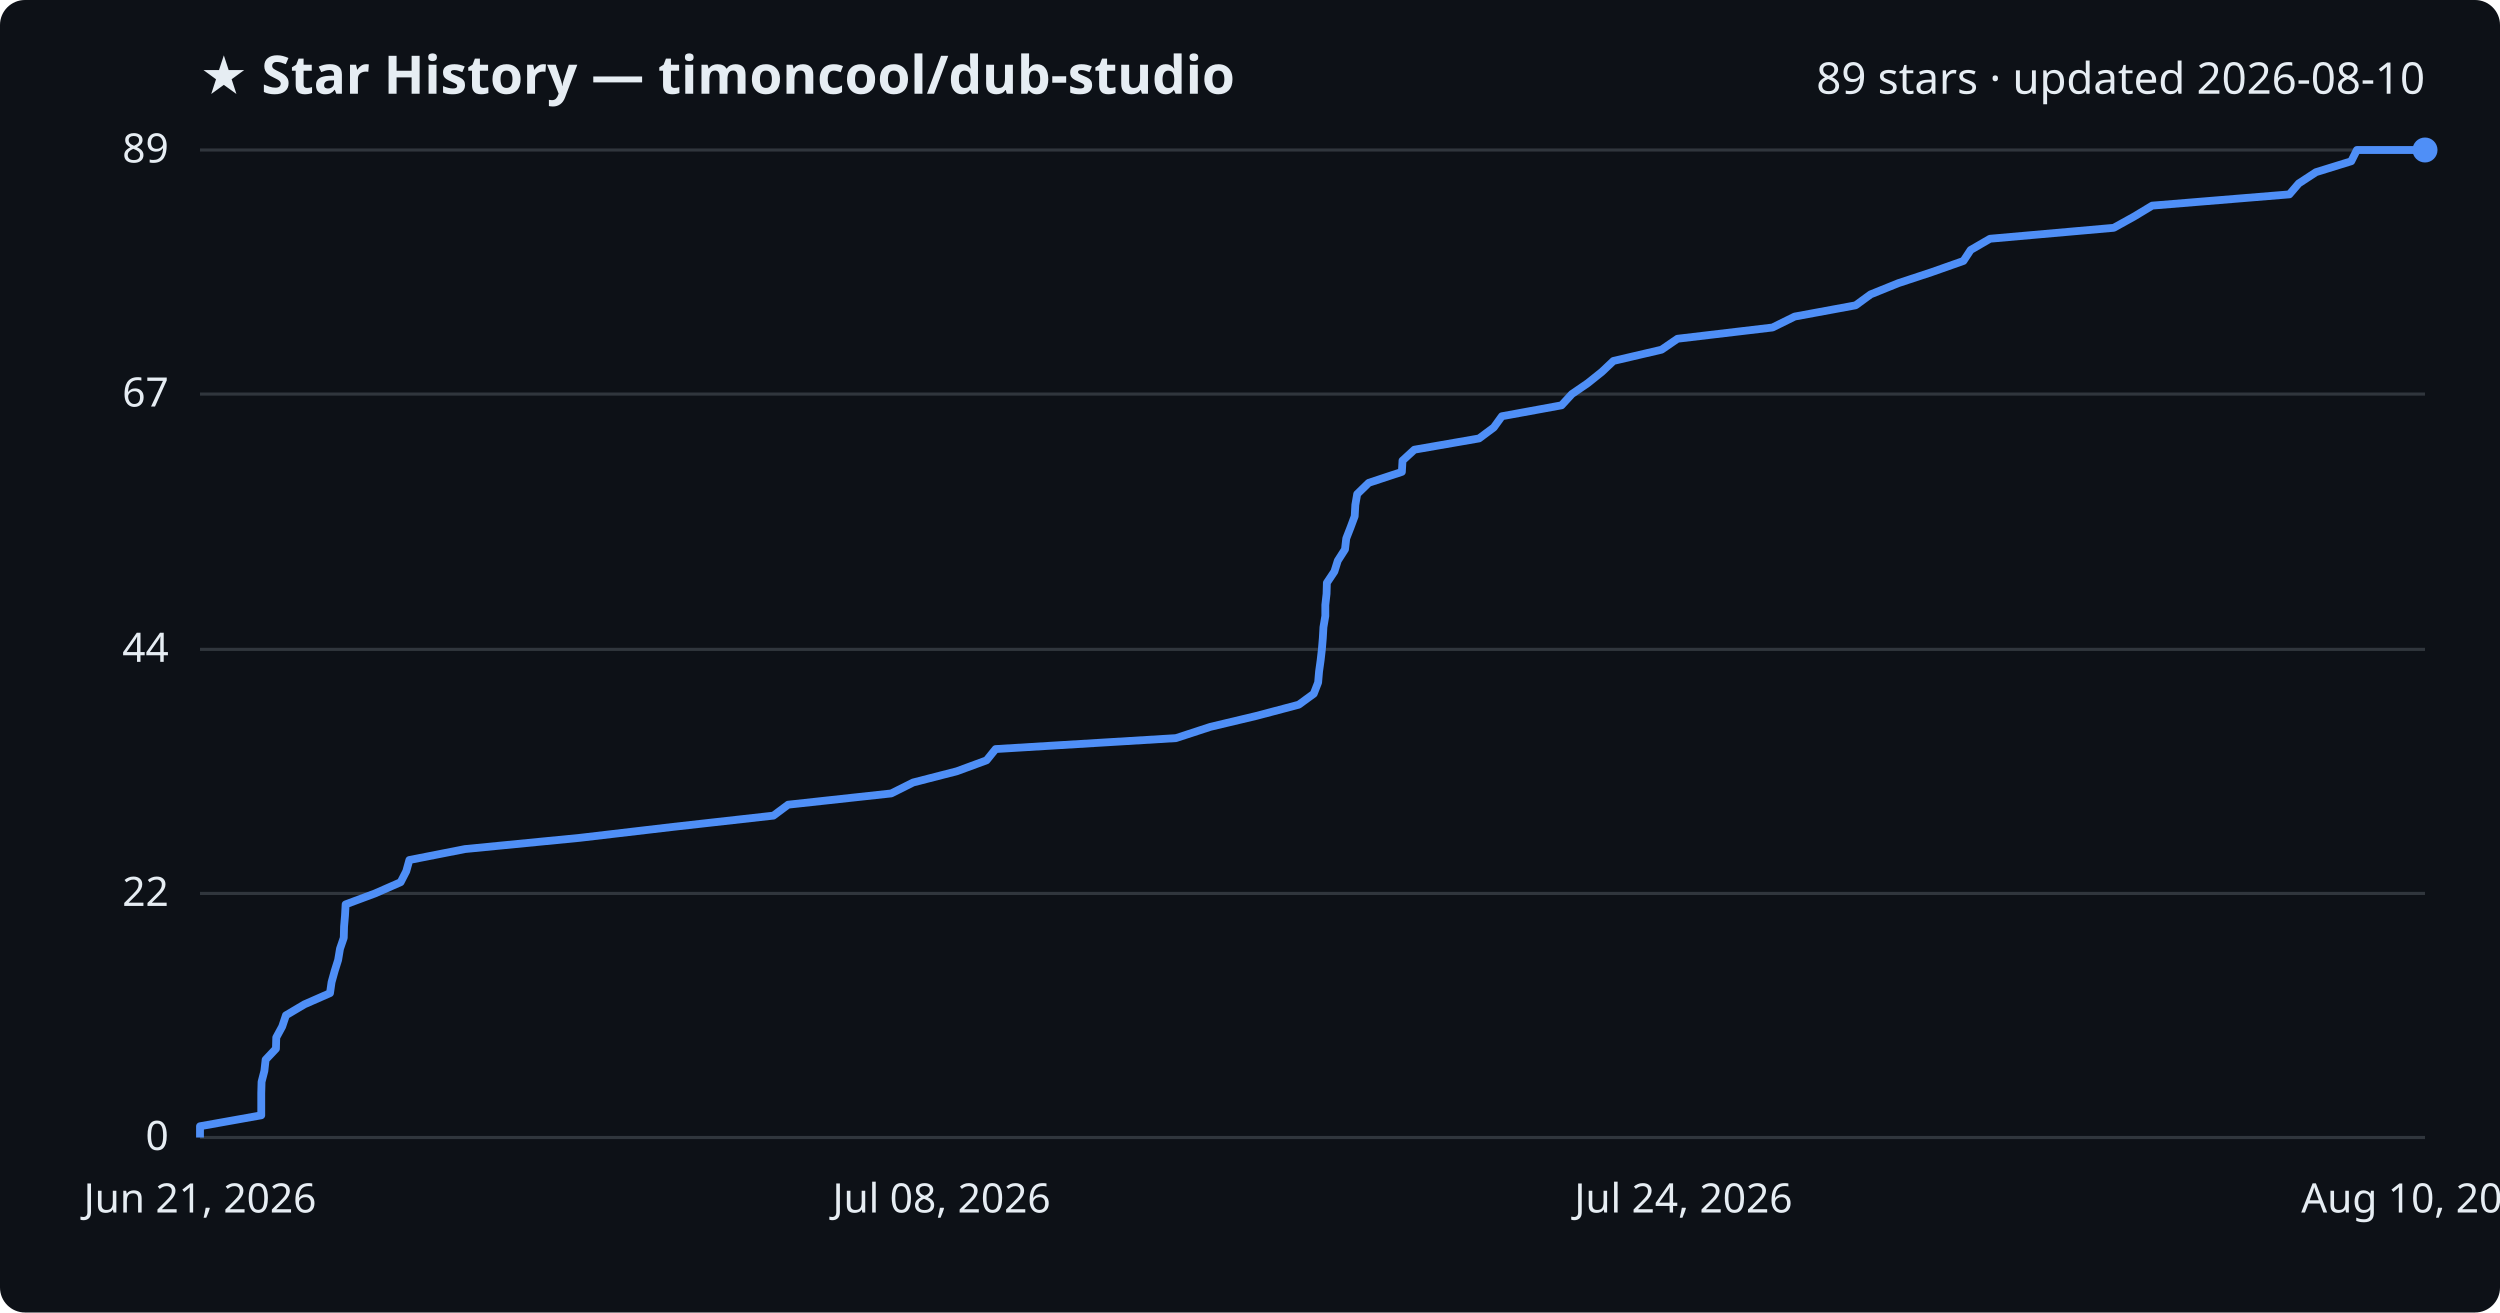
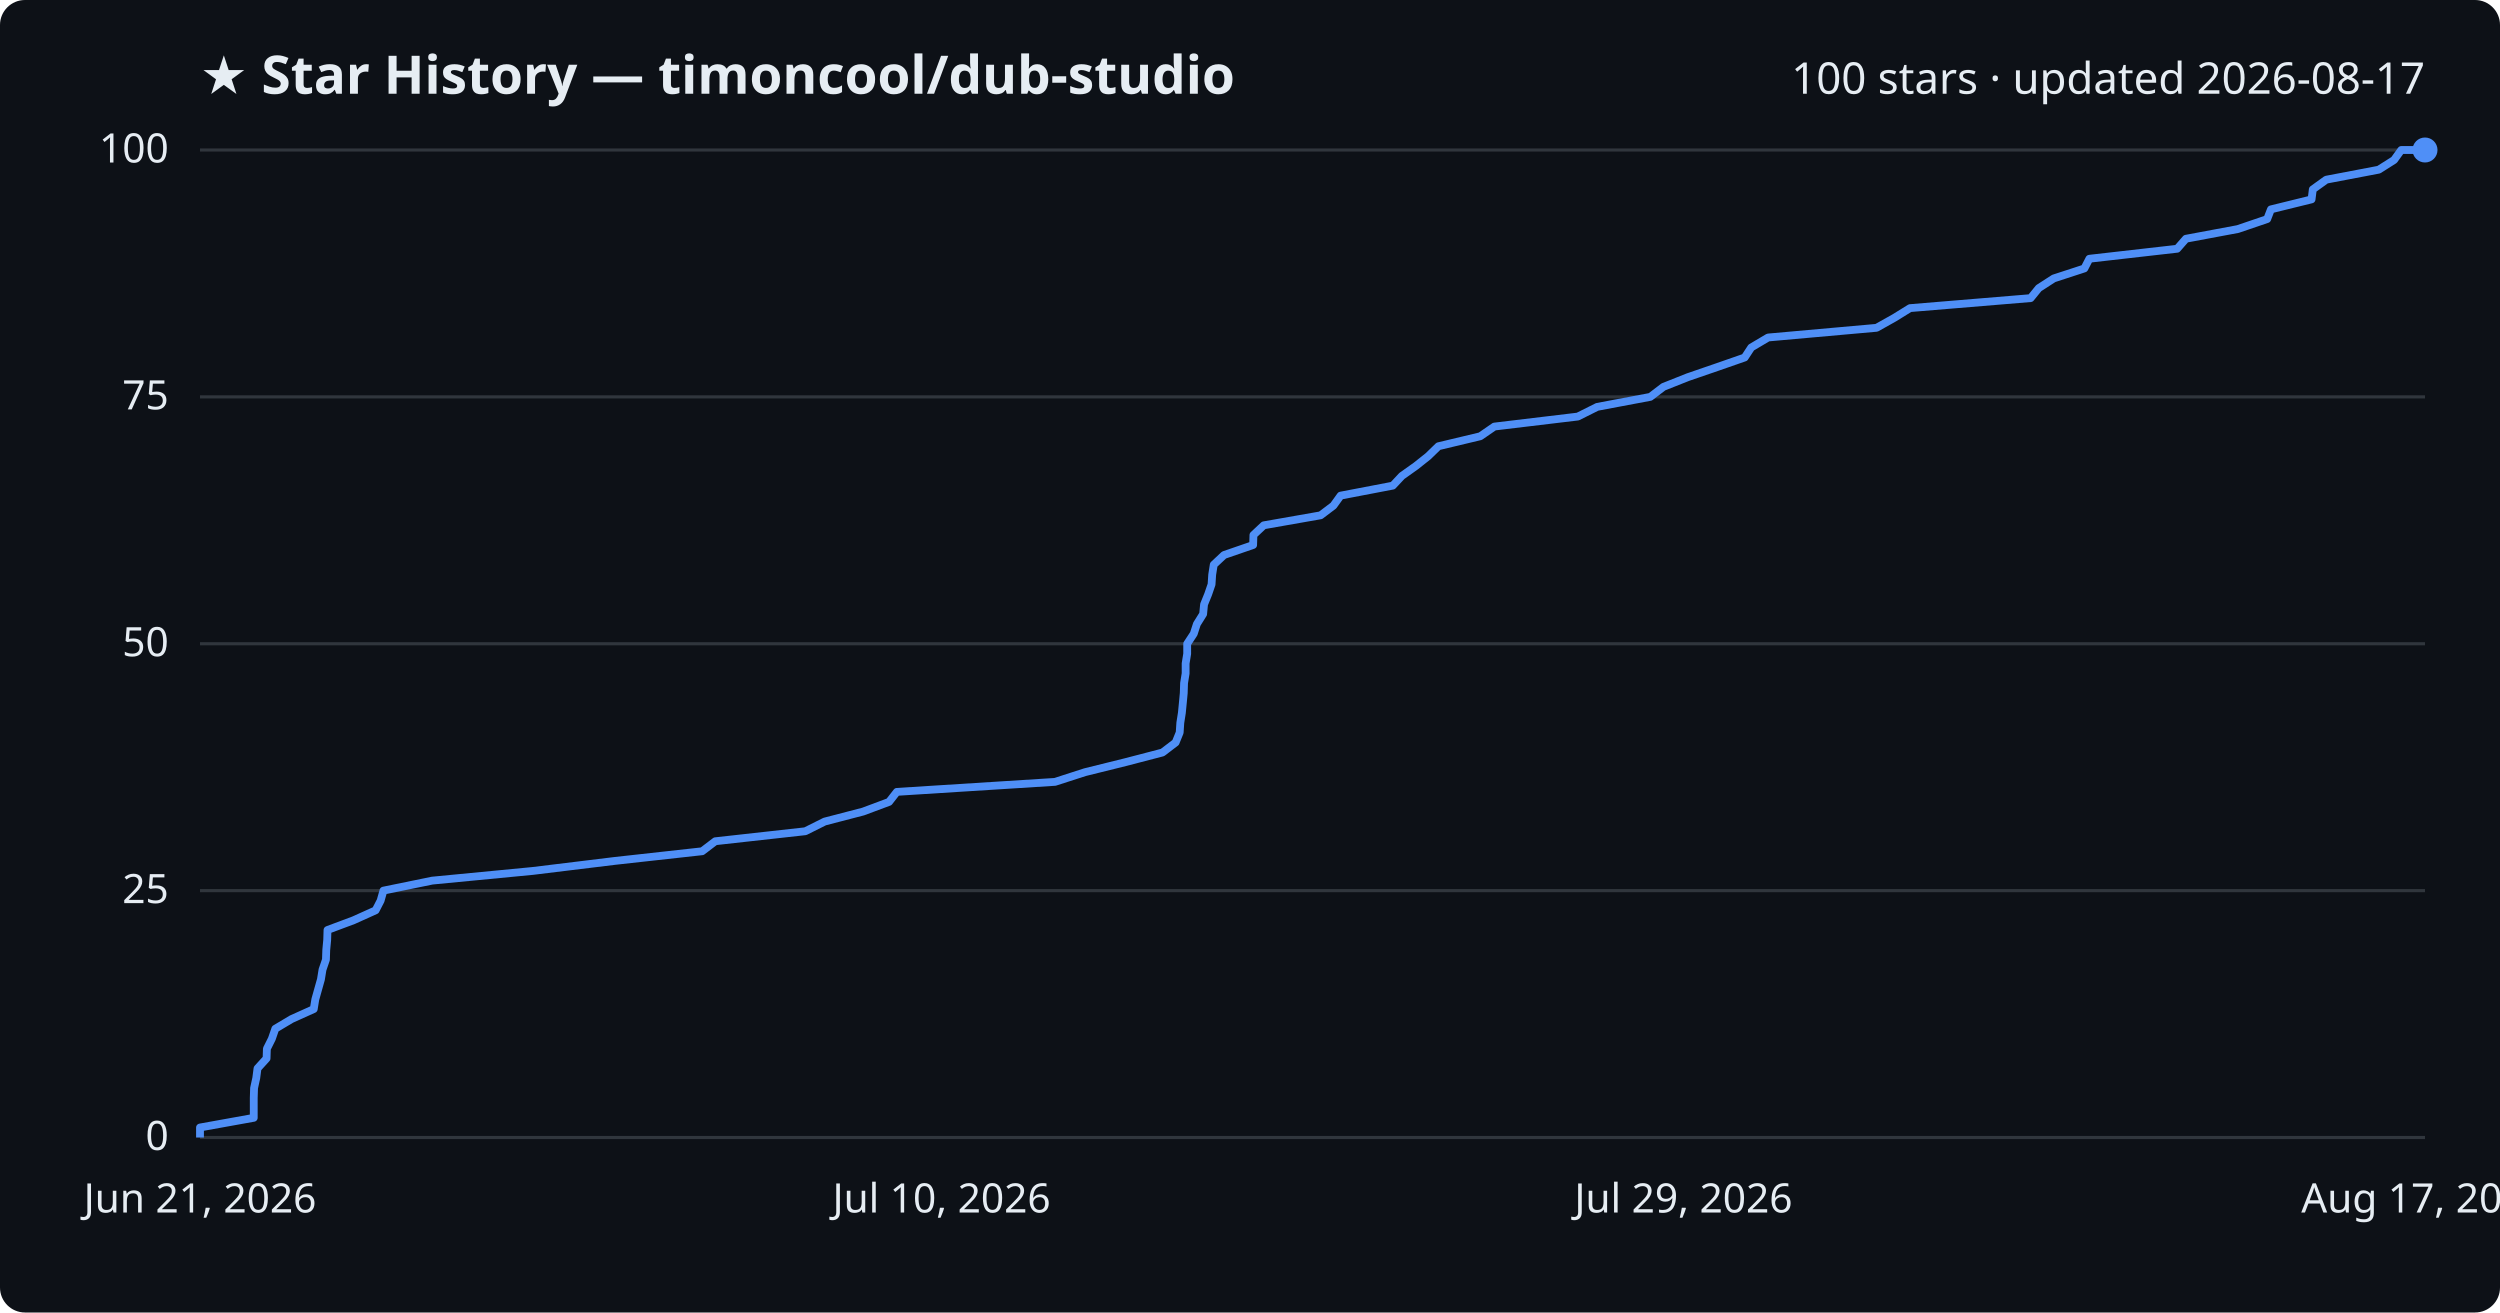
<svg xmlns="http://www.w3.org/2000/svg" viewBox="0 0 800 420" font-family="Segoe UI, sans-serif">
  <rect width="800" height="420" fill="#0d1117" rx="8" />
  <text x="64" y="30" fill="#e6edf3" font-size="17" font-weight="700">★ Star History — timoncool/dub-studio</text>
-   <text x="776" y="30" fill="#e6edf3" font-size="14" text-anchor="end">89 stars · updated 2026-08-10</text>
+   <text x="776" y="30" fill="#e6edf3" font-size="14" text-anchor="end">100 stars · updated 2026-08-17</text>
  <line x1="64" y1="364.0" x2="776" y2="364.0" stroke="#30363d" stroke-width="1" />
  <text x="54" y="368.0" fill="#e6edf3" font-size="13" text-anchor="end">0</text>
-   <line x1="64" y1="285.9" x2="776" y2="285.9" stroke="#30363d" stroke-width="1" />
-   <text x="54" y="289.9" fill="#e6edf3" font-size="13" text-anchor="end">22</text>
-   <line x1="64" y1="207.8" x2="776" y2="207.8" stroke="#30363d" stroke-width="1" />
-   <text x="54" y="211.8" fill="#e6edf3" font-size="13" text-anchor="end">44</text>
-   <line x1="64" y1="126.1" x2="776" y2="126.1" stroke="#30363d" stroke-width="1" />
-   <text x="54" y="130.1" fill="#e6edf3" font-size="13" text-anchor="end">67</text>
+   <line x1="64" y1="285.0" x2="776" y2="285.0" stroke="#30363d" stroke-width="1" />
+   <text x="54" y="289.0" fill="#e6edf3" font-size="13" text-anchor="end">25</text>
+   <line x1="64" y1="206.0" x2="776" y2="206.0" stroke="#30363d" stroke-width="1" />
+   <text x="54" y="210.0" fill="#e6edf3" font-size="13" text-anchor="end">50</text>
+   <line x1="64" y1="127.0" x2="776" y2="127.0" stroke="#30363d" stroke-width="1" />
+   <text x="54" y="131.0" fill="#e6edf3" font-size="13" text-anchor="end">75</text>
  <line x1="64" y1="48.0" x2="776" y2="48.0" stroke="#30363d" stroke-width="1" />
-   <text x="54" y="52.0" fill="#e6edf3" font-size="13" text-anchor="end">89</text>
-   <path d="M64.0,364.0 L64.0,360.4 L83.6,356.9 L83.6,353.3 L83.6,349.8 L83.7,346.2 L84.6,342.7 L85.0,339.1 L88.3,335.6 L88.4,332.0 L90.3,328.5 L91.5,324.9 L97.4,321.4 L105.6,317.8 L106.1,314.3 L107.1,310.7 L108.2,307.2 L108.8,303.6 L110.0,300.1 L110.1,296.5 L110.4,293.0 L110.6,289.4 L120.0,285.9 L128.2,282.3 L130.0,278.8 L131.0,275.2 L148.8,271.7 L185.6,268.1 L215.4,264.6 L247.5,261.0 L252.2,257.5 L285.2,253.9 L292.2,250.4 L306.2,246.8 L315.7,243.3 L318.6,239.7 L376.3,236.2 L387.3,232.6 L402.0,229.1 L415.6,225.5 L420.4,222.0 L421.8,218.4 L422.1,214.9 L422.6,211.3 L423.0,207.8 L423.3,204.2 L423.5,200.7 L424.1,197.1 L424.1,193.6 L424.5,190.0 L424.6,186.5 L427.0,182.9 L428.1,179.4 L430.4,175.8 L430.8,172.3 L432.2,168.7 L433.5,165.2 L433.7,161.6 L434.3,158.1 L438.0,154.5 L448.6,151.0 L448.8,147.4 L452.6,143.9 L473.3,140.3 L478.0,136.8 L480.6,133.2 L499.7,129.7 L503.0,126.1 L508.1,122.6 L512.6,119.0 L516.3,115.5 L531.7,111.9 L536.8,108.4 L567.2,104.8 L574.3,101.3 L593.8,97.7 L598.6,94.2 L607.5,90.6 L618.1,87.1 L628.3,83.5 L630.6,80.0 L636.8,76.4 L676.4,72.9 L682.9,69.3 L688.7,65.8 L732.6,62.2 L735.6,58.7 L741.1,55.1 L752.4,51.6 L754.2,48.0 L776.0,48.0" fill="none" stroke="#4f8ff7" stroke-width="2.5" stroke-linejoin="round" />
+   <text x="54" y="52.0" fill="#e6edf3" font-size="13" text-anchor="end">100</text>
+   <path d="M64.0,364.0 L64.0,360.8 L81.2,357.7 L81.2,354.5 L81.2,351.4 L81.3,348.2 L82.0,345.0 L82.4,341.9 L85.3,338.7 L85.4,335.6 L87.0,332.4 L88.1,329.2 L93.3,326.1 L100.4,322.9 L100.9,319.8 L101.8,316.6 L102.7,313.4 L103.2,310.3 L104.3,307.1 L104.4,304.0 L104.7,300.8 L104.8,297.6 L113.1,294.5 L120.2,291.3 L121.8,288.2 L122.7,285.0 L138.3,281.8 L170.5,278.7 L196.7,275.5 L224.7,272.4 L228.9,269.2 L257.7,266.0 L263.9,262.9 L276.2,259.7 L284.5,256.6 L287.0,253.4 L337.6,250.2 L347.2,247.1 L360.1,243.9 L372.0,240.8 L376.2,237.6 L377.5,234.4 L377.7,231.3 L378.2,228.1 L378.5,225.0 L378.8,221.8 L378.9,218.6 L379.4,215.5 L379.4,212.3 L379.9,209.2 L379.9,206.0 L382.0,202.8 L383.0,199.7 L385.0,196.5 L385.3,193.4 L386.6,190.2 L387.7,187.0 L387.9,183.9 L388.4,180.7 L391.7,177.6 L401.0,174.4 L401.1,171.2 L404.4,168.1 L422.6,164.9 L426.7,161.8 L429.0,158.6 L445.7,155.4 L448.6,152.3 L453.1,149.1 L457.0,146.0 L460.3,142.8 L473.7,139.6 L478.2,136.5 L504.9,133.3 L511.1,130.2 L528.1,127.0 L532.3,123.8 L540.1,120.7 L549.4,117.5 L558.3,114.4 L560.4,111.2 L565.8,108.0 L600.5,104.9 L606.2,101.7 L611.2,98.6 L649.8,95.4 L652.4,92.2 L657.2,89.1 L667.0,85.9 L668.6,82.8 L696.7,79.6 L699.5,76.4 L716.1,73.3 L725.5,70.1 L726.7,67.0 L739.7,63.8 L740.1,60.6 L744.4,57.5 L761.2,54.3 L766.1,51.2 L768.4,48.0 L776.0,48.0" fill="none" stroke="#4f8ff7" stroke-width="2.5" stroke-linejoin="round" />
  <circle cx="776.0" cy="48.0" r="4" fill="#4f8ff7" />
  <text x="64.0" y="388" fill="#e6edf3" font-size="13" text-anchor="middle">Jun 21, 2026</text>
-   <text x="301.3" y="388" fill="#e6edf3" font-size="13" text-anchor="middle">Jul 08, 2026</text>
-   <text x="538.7" y="388" fill="#e6edf3" font-size="13" text-anchor="middle">Jul 24, 2026</text>
-   <text x="776.0" y="388" fill="#e6edf3" font-size="13" text-anchor="middle">Aug 10, 2026</text>
+   <text x="301.3" y="388" fill="#e6edf3" font-size="13" text-anchor="middle">Jul 10, 2026</text>
+   <text x="538.7" y="388" fill="#e6edf3" font-size="13" text-anchor="middle">Jul 29, 2026</text>
+   <text x="776.0" y="388" fill="#e6edf3" font-size="13" text-anchor="middle">Aug 17, 2026</text>
</svg>
